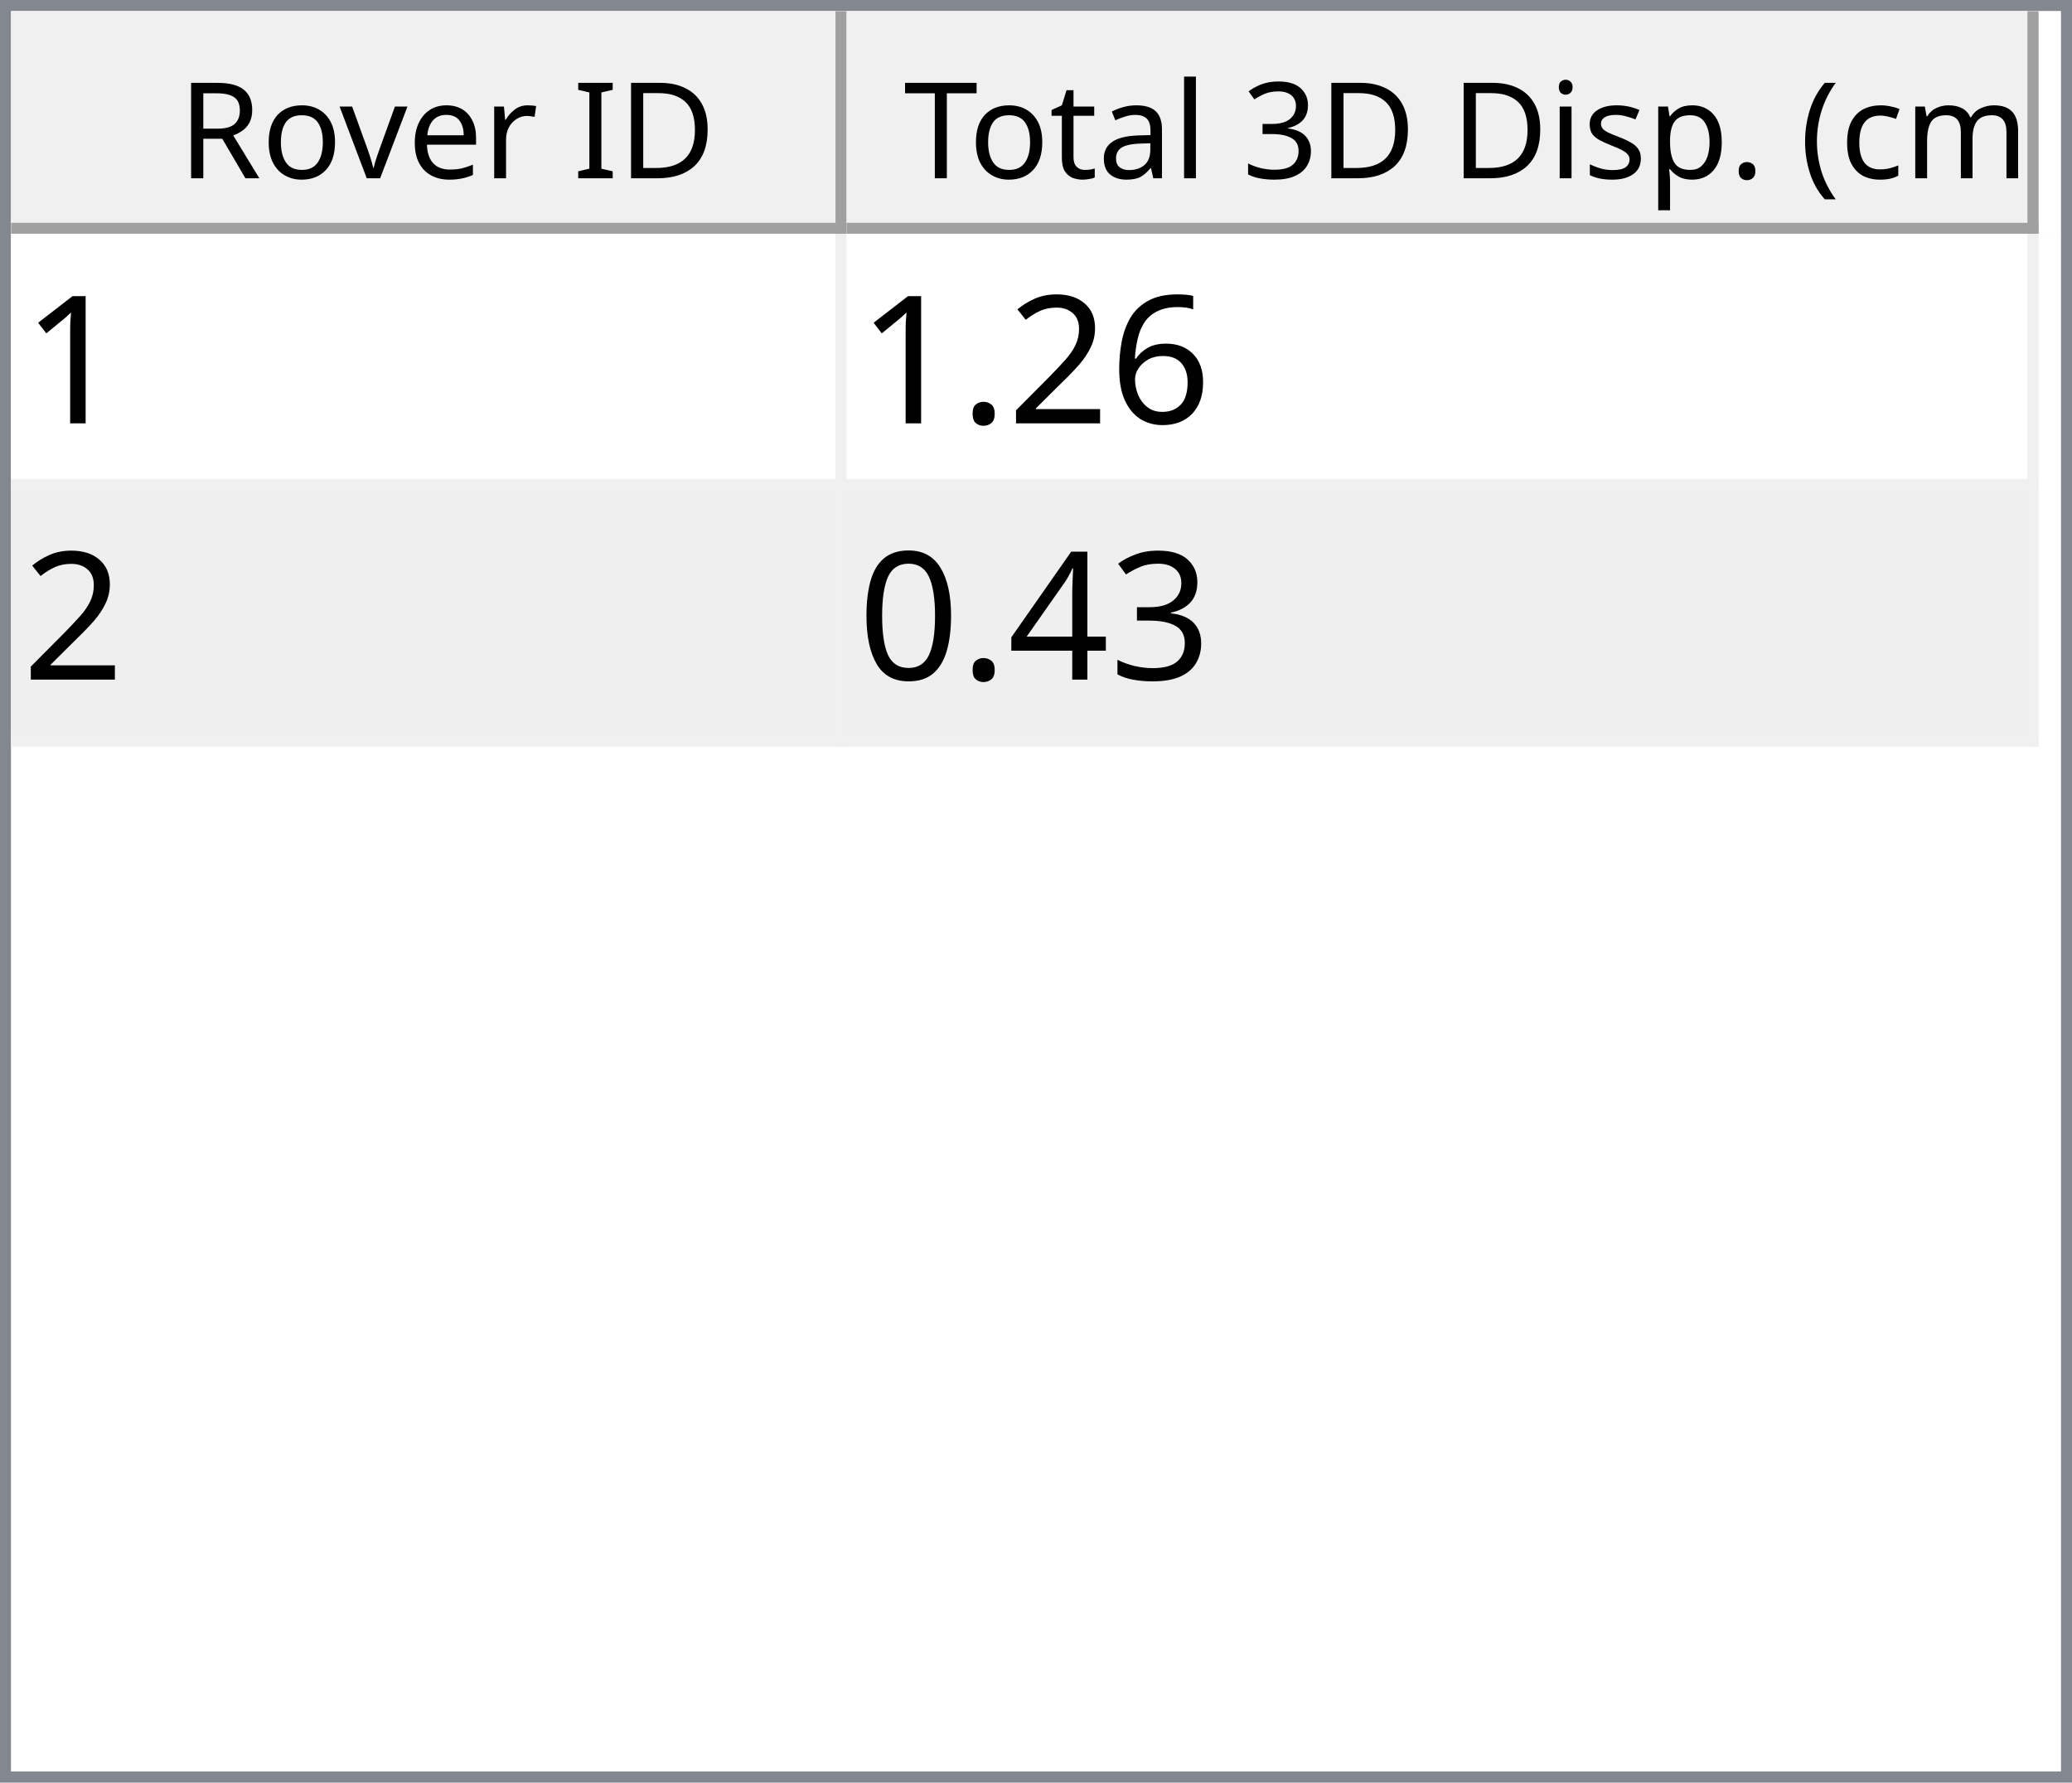
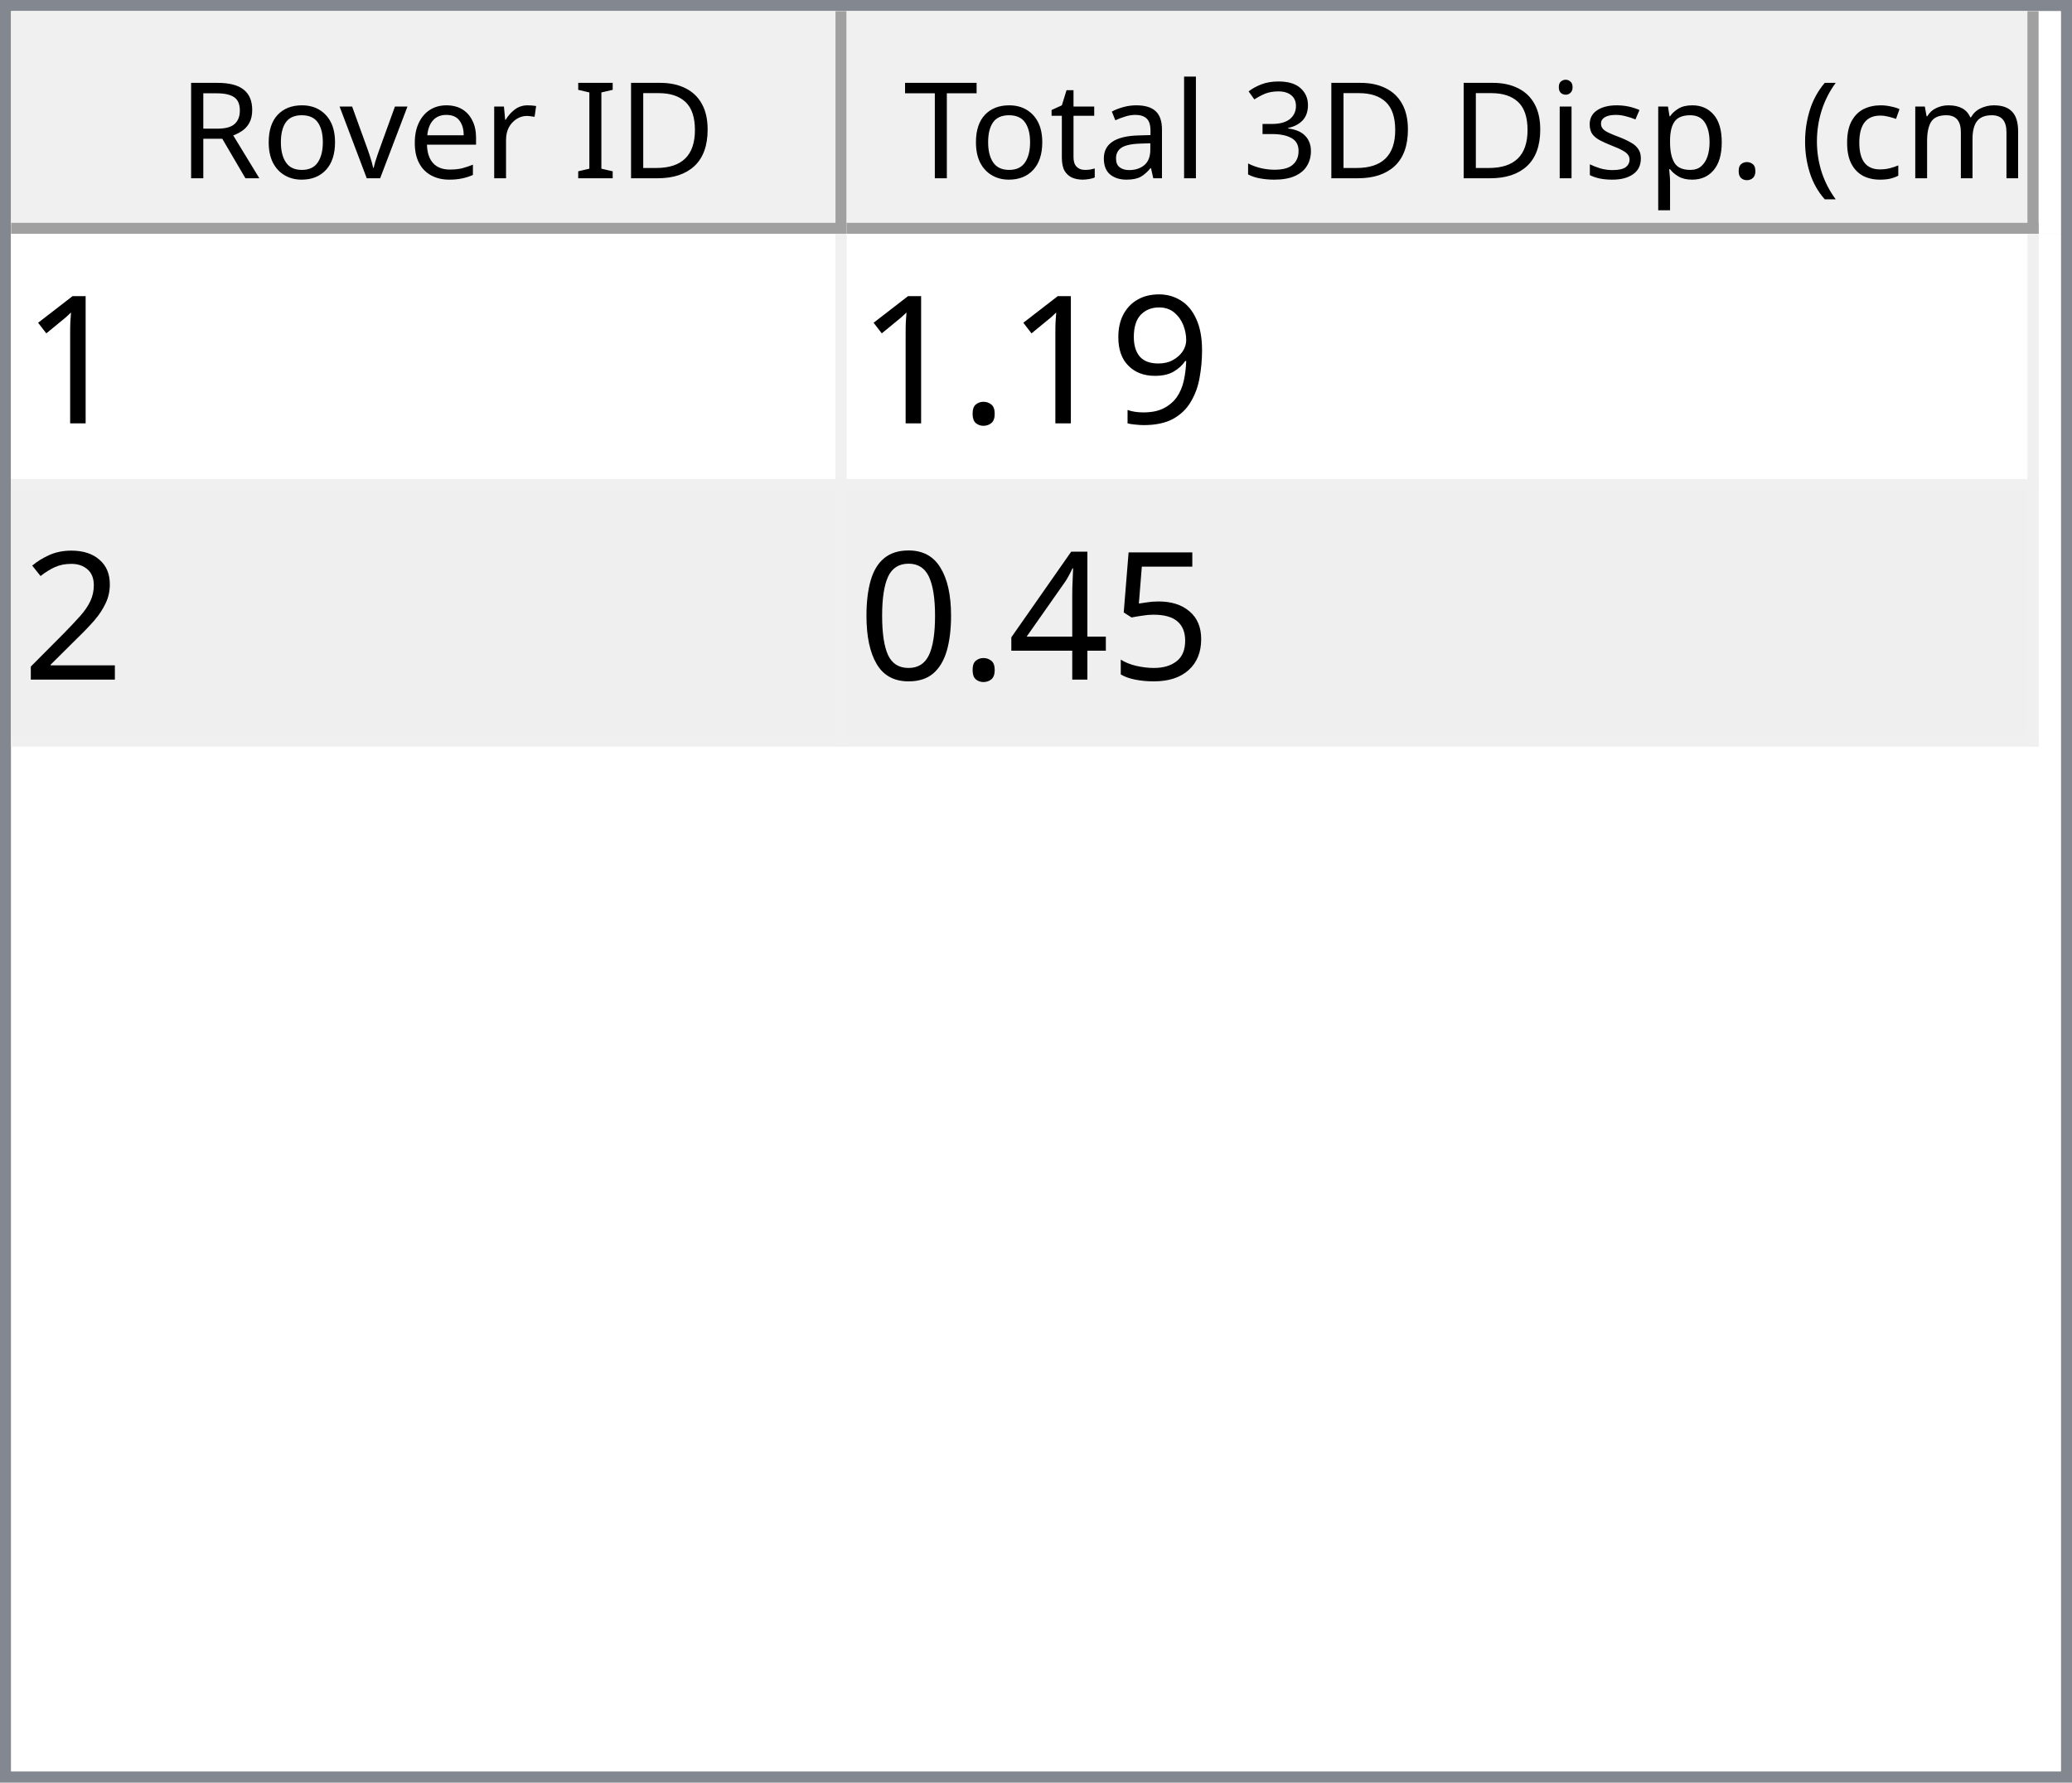
<svg xmlns="http://www.w3.org/2000/svg" style="fill-opacity:1; color-rendering:auto; color-interpolation:auto; text-rendering:auto; stroke:black; stroke-linecap:square; stroke-miterlimit:10; shape-rendering:auto; stroke-opacity:1; fill:black; stroke-dasharray:none; font-weight:normal; stroke-width:1; font-family:'Dialog'; font-style:normal; stroke-linejoin:miter; font-size:12px; stroke-dashoffset:0; image-rendering:auto;" width="186" height="160">
  <defs id="genericDefs" />
  <g>
    <defs id="defs1">
      <clipPath clipPathUnits="userSpaceOnUse" id="clipPath1">
        <path d="M0 0 L186 0 L186 160 L0 160 L0 0 Z" />
      </clipPath>
      <clipPath clipPathUnits="userSpaceOnUse" id="clipPath2">
        <path d="M0 0 L0 160 L186 160 L186 0 Z" />
      </clipPath>
      <clipPath clipPathUnits="userSpaceOnUse" id="clipPath3">
        <path d="M0 0 L0 20 L184 20 L184 0 Z" />
      </clipPath>
      <clipPath clipPathUnits="userSpaceOnUse" id="clipPath4">
        <path d="M0 0 L0 20 L75 20 L75 0 Z" />
      </clipPath>
      <clipPath clipPathUnits="userSpaceOnUse" id="clipPath5">
        <path d="M1 1 L1 19 L74 19 L74 1 Z" />
      </clipPath>
      <clipPath clipPathUnits="userSpaceOnUse" id="clipPath6">
        <path d="M0 0 L0 18 L73 18 L73 0 Z" />
      </clipPath>
      <clipPath clipPathUnits="userSpaceOnUse" id="clipPath7">
        <path d="M-0.5 -0.5 L-0.5 19.5 L74.5 19.5 L74.5 -0.5 Z" />
      </clipPath>
      <clipPath clipPathUnits="userSpaceOnUse" id="clipPath8">
        <path d="M0 0 L0 20 L107 20 L107 0 Z" />
      </clipPath>
      <clipPath clipPathUnits="userSpaceOnUse" id="clipPath9">
        <path d="M1 1 L1 19 L106 19 L106 1 Z" />
      </clipPath>
      <clipPath clipPathUnits="userSpaceOnUse" id="clipPath10">
        <path d="M0 0 L0 18 L105 18 L105 0 Z" />
      </clipPath>
      <clipPath clipPathUnits="userSpaceOnUse" id="clipPath11">
        <path d="M-0.5 -0.5 L-0.5 19.5 L106.5 19.5 L106.5 -0.5 Z" />
      </clipPath>
      <clipPath clipPathUnits="userSpaceOnUse" id="clipPath12">
        <path d="M0 0 L0 138 L184 138 L184 0 Z" />
      </clipPath>
      <clipPath clipPathUnits="userSpaceOnUse" id="clipPath13">
        <path d="M0 0 L0 46 L182 46 L182 0 Z" />
      </clipPath>
      <clipPath clipPathUnits="userSpaceOnUse" id="clipPath14">
        <path d="M-0.5 -0.5 L-0.5 45.5 L181.5 45.5 L181.5 -0.5 Z" />
      </clipPath>
      <clipPath clipPathUnits="userSpaceOnUse" id="clipPath15">
        <path d="M0 0 L0 22 L74 22 L74 0 Z" />
      </clipPath>
      <clipPath clipPathUnits="userSpaceOnUse" id="clipPath16">
        <path d="M0 0 L0 22 L106 22 L106 0 Z" />
      </clipPath>
      <font horiz-adv-x="64.551" id="font1">
        <font-face ascent="107.91" descent="25.098" units-per-em="100" style="font-style:normal; font-family:Segoe UI; font-weight:normal;" />
        <missing-glyph horiz-adv-x="64.551" d="M8.109 0 L8.109 68.266 L56.453 68.266 L56.453 0 L8.109 0 ZM15.328 7.234 L49.219 7.234 L49.219 61.031 L15.328 61.031 L15.328 7.234 Z" />
        <glyph unicode="D" horiz-adv-x="70.117" d="M9.188 0 L9.188 70.016 L28.516 70.016 Q65.531 70.016 65.531 35.891 Q65.531 19.672 55.25 9.836 Q44.969 0 27.734 0 L9.188 0 ZM17.391 62.594 L17.391 7.422 L27.828 7.422 Q41.609 7.422 49.273 14.797 Q56.938 22.172 56.938 35.688 Q56.938 62.594 28.328 62.594 L17.391 62.594 Z" />
        <glyph unicode="I" horiz-adv-x="26.611" d="M17.391 0 L9.188 0 L9.188 70.016 L17.391 70.016 L17.391 0 Z" />
        <glyph unicode=" " horiz-adv-x="27.393" d="" />
        <glyph unicode="r" horiz-adv-x="34.766" d="M34.188 41.891 Q32.078 43.5 28.125 43.5 Q23 43.5 19.555 38.672 Q16.109 33.844 16.109 25.484 L16.109 0 L8.109 0 L8.109 50 L16.109 50 L16.109 39.703 L16.312 39.703 Q18.016 44.969 21.531 47.922 Q25.047 50.875 29.391 50.875 Q32.516 50.875 34.188 50.203 L34.188 41.891 Z" />
        <glyph unicode="e" horiz-adv-x="52.295" d="M48.297 23 L12.984 23 Q13.188 14.656 17.484 10.109 Q21.781 5.562 29.297 5.562 Q37.75 5.562 44.828 11.141 L44.828 3.609 Q38.234 -1.172 27.391 -1.172 Q16.797 -1.172 10.742 5.641 Q4.688 12.453 4.688 24.812 Q4.688 36.469 11.305 43.82 Q17.922 51.172 27.734 51.172 Q37.547 51.172 42.922 44.828 Q48.297 38.484 48.297 27.203 L48.297 23 ZM40.094 29.781 Q40.047 36.719 36.75 40.578 Q33.453 44.438 27.594 44.438 Q21.922 44.438 17.969 40.383 Q14.016 36.328 13.094 29.781 L40.094 29.781 Z" />
        <glyph unicode="v" horiz-adv-x="47.9" d="M47.406 50 L27.484 0 L19.625 0 L0.688 50 L9.469 50 L22.172 13.672 Q23.578 9.672 23.922 6.688 L24.125 6.688 Q24.609 10.453 25.688 13.484 L38.969 50 L47.406 50 Z" />
        <glyph unicode="o" horiz-adv-x="58.594" d="M29 -1.172 Q17.922 -1.172 11.305 5.836 Q4.688 12.844 4.688 24.422 Q4.688 37.016 11.57 44.094 Q18.453 51.172 30.172 51.172 Q41.359 51.172 47.633 44.289 Q53.906 37.406 53.906 25.203 Q53.906 13.234 47.141 6.031 Q40.375 -1.172 29 -1.172 ZM29.594 44.438 Q21.875 44.438 17.383 39.188 Q12.891 33.938 12.891 24.703 Q12.891 15.828 17.43 10.695 Q21.969 5.562 29.594 5.562 Q37.359 5.562 41.531 10.594 Q45.703 15.625 45.703 24.906 Q45.703 34.281 41.531 39.359 Q37.359 44.438 29.594 44.438 Z" />
        <glyph unicode="R" horiz-adv-x="59.814" d="M59.375 0 L49.609 0 L37.891 19.625 Q36.281 22.359 34.766 24.289 Q33.25 26.219 31.664 27.438 Q30.078 28.656 28.25 29.219 Q26.422 29.781 24.125 29.781 L17.391 29.781 L17.391 0 L9.188 0 L9.188 70.016 L30.078 70.016 Q34.672 70.016 38.555 68.867 Q42.438 67.719 45.289 65.375 Q48.141 63.031 49.758 59.547 Q51.375 56.062 51.375 51.375 Q51.375 47.703 50.273 44.656 Q49.172 41.609 47.148 39.211 Q45.125 36.812 42.266 35.133 Q39.406 33.453 35.844 32.516 L35.844 32.328 Q37.594 31.547 38.891 30.547 Q40.188 29.547 41.359 28.18 Q42.531 26.812 43.68 25.078 Q44.828 23.344 46.234 21.047 L59.375 0 ZM17.391 62.594 L17.391 37.203 L28.516 37.203 Q31.594 37.203 34.203 38.133 Q36.812 39.062 38.719 40.797 Q40.625 42.531 41.703 45.047 Q42.781 47.562 42.781 50.688 Q42.781 56.297 39.141 59.445 Q35.5 62.594 28.609 62.594 L17.391 62.594 Z" />
        <glyph unicode=")" horiz-adv-x="30.176" d="M8.297 -15.922 L1.172 -15.922 Q16.406 2.344 16.406 26.812 Q16.406 51.469 1.078 70.016 L8.297 70.016 Q23.531 52.156 23.531 26.703 Q23.531 1.375 8.297 -15.922 Z" />
        <glyph unicode="m" horiz-adv-x="86.133" d="M79.109 0 L71.094 0 L71.094 28.719 Q71.094 37.016 68.531 40.727 Q65.969 44.438 59.906 44.438 Q54.781 44.438 51.195 39.75 Q47.609 35.062 47.609 28.516 L47.609 0 L39.594 0 L39.594 29.688 Q39.594 44.438 28.219 44.438 Q22.953 44.438 19.531 40.016 Q16.109 35.594 16.109 28.516 L16.109 0 L8.109 0 L8.109 50 L16.109 50 L16.109 42.094 L16.312 42.094 Q21.625 51.172 31.844 51.172 Q36.969 51.172 40.773 48.312 Q44.578 45.453 46 40.828 Q51.562 51.172 62.594 51.172 Q79.109 51.172 79.109 30.812 L79.109 0 Z" />
        <glyph unicode="c" horiz-adv-x="46.191" d="M42.188 2.297 Q36.422 -1.172 28.516 -1.172 Q17.828 -1.172 11.258 5.789 Q4.688 12.75 4.688 23.828 Q4.688 36.188 11.766 43.68 Q18.844 51.172 30.672 51.172 Q37.25 51.172 42.281 48.734 L42.281 40.531 Q36.719 44.438 30.375 44.438 Q22.703 44.438 17.797 38.945 Q12.891 33.453 12.891 24.516 Q12.891 15.719 17.508 10.641 Q22.125 5.562 29.891 5.562 Q36.422 5.562 42.188 9.906 L42.188 2.297 Z" />
        <glyph unicode="(" horiz-adv-x="30.176" d="M29.109 -15.922 L21.969 -15.922 Q6.844 1.375 6.844 26.703 Q6.844 52.156 21.969 70.016 L29.203 70.016 Q13.875 51.469 13.875 26.812 Q13.875 2.344 29.109 -15.922 Z" />
        <glyph unicode="." horiz-adv-x="21.68" d="M10.891 -1.078 Q8.641 -1.078 7.055 0.539 Q5.469 2.156 5.469 4.391 Q5.469 6.641 7.055 8.273 Q8.641 9.906 10.891 9.906 Q13.188 9.906 14.797 8.273 Q16.406 6.641 16.406 4.391 Q16.406 2.156 14.797 0.539 Q13.188 -1.078 10.891 -1.078 Z" />
        <glyph unicode="p" horiz-adv-x="58.789" d="M16.312 7.234 L16.109 7.234 L16.109 -23 L8.109 -23 L8.109 50 L16.109 50 L16.109 41.219 L16.312 41.219 Q22.219 51.172 33.594 51.172 Q43.266 51.172 48.688 44.461 Q54.109 37.75 54.109 26.469 Q54.109 13.922 48 6.375 Q41.891 -1.172 31.297 -1.172 Q21.578 -1.172 16.312 7.234 ZM16.109 27.391 L16.109 20.406 Q16.109 14.203 20.141 9.883 Q24.172 5.562 30.375 5.562 Q37.641 5.562 41.773 11.133 Q45.906 16.703 45.906 26.609 Q45.906 34.969 42.047 39.703 Q38.188 44.438 31.594 44.438 Q24.609 44.438 20.359 39.578 Q16.109 34.719 16.109 27.391 Z" />
        <glyph unicode="s" horiz-adv-x="42.432" d="M5.078 1.812 L5.078 10.406 Q11.625 5.562 19.484 5.562 Q30.031 5.562 30.031 12.594 Q30.031 14.594 29.125 15.992 Q28.219 17.391 26.68 18.461 Q25.141 19.531 23.07 20.383 Q21 21.234 18.609 22.172 Q15.281 23.484 12.766 24.828 Q10.25 26.172 8.57 27.859 Q6.891 29.547 6.031 31.695 Q5.172 33.844 5.172 36.719 Q5.172 40.234 6.789 42.945 Q8.406 45.656 11.086 47.484 Q13.766 49.312 17.211 50.242 Q20.656 51.172 24.312 51.172 Q30.812 51.172 35.938 48.922 L35.938 40.828 Q30.422 44.438 23.25 44.438 Q21 44.438 19.195 43.922 Q17.391 43.406 16.094 42.477 Q14.797 41.547 14.086 40.258 Q13.375 38.969 13.375 37.406 Q13.375 35.453 14.086 34.133 Q14.797 32.812 16.164 31.789 Q17.531 30.766 19.484 29.938 Q21.438 29.109 23.922 28.125 Q27.25 26.859 29.883 25.516 Q32.516 24.172 34.375 22.484 Q36.234 20.797 37.234 18.602 Q38.234 16.406 38.234 13.375 Q38.234 9.672 36.602 6.938 Q34.969 4.203 32.234 2.398 Q29.5 0.594 25.93 -0.289 Q22.359 -1.172 18.453 -1.172 Q10.75 -1.172 5.078 1.812 Z" />
        <glyph unicode="i" horiz-adv-x="24.219" d="M12.203 62.703 Q10.062 62.703 8.547 64.164 Q7.031 65.625 7.031 67.875 Q7.031 70.125 8.547 71.609 Q10.062 73.094 12.203 73.094 Q14.406 73.094 15.945 71.609 Q17.484 70.125 17.484 67.875 Q17.484 65.719 15.945 64.211 Q14.406 62.703 12.203 62.703 ZM16.109 0 L8.109 0 L8.109 50 L16.109 50 L16.109 0 Z" />
        <glyph unicode="3" horiz-adv-x="53.906" d="M46.531 19.828 Q46.531 15.094 44.75 11.211 Q42.969 7.328 39.719 4.57 Q36.469 1.812 31.93 0.297 Q27.391 -1.219 21.922 -1.219 Q11.922 -1.219 6 2.594 L6 11.188 Q13.094 5.609 22.219 5.609 Q25.875 5.609 28.828 6.539 Q31.781 7.469 33.906 9.227 Q36.031 10.984 37.18 13.477 Q38.328 15.969 38.328 19.094 Q38.328 32.812 18.797 32.812 L12.984 32.812 L12.984 39.594 L18.5 39.594 Q35.797 39.594 35.797 52.484 Q35.797 64.406 22.609 64.406 Q15.188 64.406 8.688 59.422 L8.688 67.188 Q15.375 71.188 24.609 71.188 Q29 71.188 32.57 69.969 Q36.141 68.75 38.68 66.555 Q41.219 64.359 42.609 61.281 Q44 58.203 44 54.5 Q44 40.672 30.031 36.719 L30.031 36.531 Q33.594 36.141 36.625 34.797 Q39.656 33.453 41.852 31.305 Q44.047 29.156 45.289 26.25 Q46.531 23.344 46.531 19.828 Z" />
        <glyph unicode="l" horiz-adv-x="24.219" d="M16.109 0 L8.109 0 L8.109 74.031 L16.109 74.031 L16.109 0 Z" />
        <glyph unicode="a" horiz-adv-x="50.879" d="M43.891 0 L35.891 0 L35.891 7.812 L35.688 7.812 Q30.469 -1.172 20.312 -1.172 Q12.844 -1.172 8.617 2.781 Q4.391 6.734 4.391 13.281 Q4.391 27.297 20.906 29.594 L35.891 31.688 Q35.891 44.438 25.594 44.438 Q16.547 44.438 9.281 38.281 L9.281 46.484 Q16.656 51.172 26.266 51.172 Q43.891 51.172 43.891 32.516 L43.891 0 ZM35.891 25.297 L23.828 23.641 Q18.266 22.859 15.43 20.875 Q12.594 18.891 12.594 13.875 Q12.594 10.203 15.211 7.883 Q17.828 5.562 22.172 5.562 Q28.125 5.562 32.008 9.742 Q35.891 13.922 35.891 20.312 L35.891 25.297 Z" />
        <glyph unicode="t" horiz-adv-x="33.887" d="M31.297 0.484 Q28.469 -1.078 23.828 -1.078 Q10.688 -1.078 10.688 13.578 L10.688 43.172 L2.094 43.172 L2.094 50 L10.688 50 L10.688 62.203 L18.703 64.797 L18.703 50 L31.297 50 L31.297 43.172 L18.703 43.172 L18.703 14.984 Q18.703 9.969 20.414 7.82 Q22.125 5.672 26.078 5.672 Q29.109 5.672 31.297 7.328 L31.297 0.484 Z" />
        <glyph unicode="T" horiz-adv-x="52.393" d="M50.594 62.594 L30.375 62.594 L30.375 0 L22.172 0 L22.172 62.594 L2 62.594 L2 70.016 L50.594 70.016 L50.594 62.594 Z" />
      </font>
      <font horiz-adv-x="75.0" id="font2">
        <font-face ascent="100.537" descent="21.973" units-per-em="100" style="font-style:normal; font-family:sans-serif; font-weight:normal;" />
        <missing-glyph horiz-adv-x="75.0" d="M12.5 0 L12.5 62.5 L62.5 62.5 L62.5 0 L12.5 0 ZM14.062 1.562 L60.938 1.562 L60.938 60.938 L14.062 60.938 L14.062 1.562 Z" />
        <glyph unicode="1" horiz-adv-x="55.615" d="M37.25 0 L28.469 0 L28.469 56 Q25.297 52.984 20.141 49.953 Q14.984 46.922 10.891 45.406 L10.891 53.906 Q18.266 57.375 23.781 62.305 Q29.297 67.234 31.594 71.875 L37.25 71.875 L37.25 0 Z" />
-         <glyph unicode="6" horiz-adv-x="55.615" d="M49.75 54.047 L41.016 53.375 Q39.844 58.547 37.703 60.891 Q34.125 64.656 28.906 64.656 Q24.703 64.656 21.531 62.312 Q17.391 59.281 14.992 53.469 Q12.594 47.656 12.5 36.922 Q15.672 41.75 20.266 44.094 Q24.859 46.438 29.891 46.438 Q38.672 46.438 44.852 39.969 Q51.031 33.5 51.031 23.25 Q51.031 16.5 48.125 10.719 Q45.219 4.938 40.141 1.859 Q35.062 -1.219 28.609 -1.219 Q17.625 -1.219 10.695 6.859 Q3.766 14.938 3.766 33.5 Q3.766 54.25 11.422 63.672 Q18.109 71.875 29.438 71.875 Q37.891 71.875 43.289 67.141 Q48.688 62.406 49.75 54.047 ZM13.875 23.188 Q13.875 18.656 15.797 14.508 Q17.719 10.359 21.188 8.18 Q24.656 6 28.469 6 Q34.031 6 38.039 10.492 Q42.047 14.984 42.047 22.703 Q42.047 30.125 38.086 34.398 Q34.125 38.672 28.125 38.672 Q22.172 38.672 18.023 34.398 Q13.875 30.125 13.875 23.188 Z" />
+         <glyph unicode="9" horiz-adv-x="55.615" d="M5.469 16.547 L13.922 17.328 Q14.984 11.375 18.016 8.688 Q21.047 6 25.781 6 Q29.828 6 32.883 7.859 Q35.938 9.719 37.891 12.82 Q39.844 15.922 41.164 21.195 Q42.484 26.469 42.484 31.938 Q42.484 32.516 42.438 33.688 Q39.797 29.5 35.234 26.883 Q30.672 24.266 25.344 24.266 Q16.453 24.266 10.305 30.711 Q4.156 37.156 4.156 47.703 Q4.156 58.594 10.578 65.234 Q17 71.875 26.656 71.875 Q33.641 71.875 39.43 68.117 Q45.219 64.359 48.219 57.398 Q51.219 50.438 51.219 37.25 Q51.219 23.531 48.242 15.406 Q45.266 7.281 39.383 3.031 Q33.5 -1.219 25.594 -1.219 Q17.188 -1.219 11.867 3.445 Q6.547 8.109 5.469 16.547 ZM41.453 48.141 Q41.453 55.719 37.43 60.156 Q33.406 64.594 27.734 64.594 Q21.875 64.594 17.531 59.812 Q13.188 55.031 13.188 47.406 Q13.188 40.578 17.312 36.305 Q21.438 32.031 27.484 32.031 Q33.594 32.031 37.523 36.305 Q41.453 40.578 41.453 48.141 Z" />
+         <glyph unicode="." horiz-adv-x="27.783" d="M9.078 0 L9.078 10.016 L19.094 10.016 L19.094 0 L9.078 0 Z" />
        <glyph unicode="2" horiz-adv-x="55.615" d="M50.344 8.453 L50.344 0 L3.031 0 Q2.938 3.172 4.047 6.109 Q5.859 10.938 9.836 15.625 Q13.812 20.312 21.344 26.469 Q33.016 36.031 37.117 41.625 Q41.219 47.219 41.219 52.203 Q41.219 57.422 37.477 61.008 Q33.734 64.594 27.734 64.594 Q21.391 64.594 17.578 60.789 Q13.766 56.984 13.719 50.25 L4.688 51.172 Q5.609 61.281 11.664 66.578 Q17.719 71.875 27.938 71.875 Q38.234 71.875 44.242 66.164 Q50.25 60.453 50.25 52 Q50.25 47.703 48.492 43.555 Q46.734 39.406 42.656 34.812 Q38.578 30.219 29.109 22.219 Q21.188 15.578 18.945 13.211 Q16.703 10.844 15.234 8.453 L50.344 8.453 Z" />
-         <glyph unicode="." horiz-adv-x="27.783" d="M9.078 0 L9.078 10.016 L19.094 10.016 L19.094 0 L9.078 0 Z" />
-         <glyph unicode="3" horiz-adv-x="55.615" d="M4.203 18.891 L12.984 20.062 Q14.5 12.594 18.141 9.297 Q21.781 6 27 6 Q33.203 6 37.477 10.297 Q41.75 14.594 41.75 20.953 Q41.75 27 37.797 30.93 Q33.844 34.859 27.734 34.859 Q25.25 34.859 21.531 33.891 L22.516 41.609 Q23.391 41.5 23.922 41.5 Q29.547 41.5 34.039 44.43 Q38.531 47.359 38.531 53.469 Q38.531 58.297 35.258 61.477 Q31.984 64.656 26.812 64.656 Q21.688 64.656 18.266 61.43 Q14.844 58.203 13.875 51.766 L5.078 53.328 Q6.688 62.156 12.398 67.016 Q18.109 71.875 26.609 71.875 Q32.469 71.875 37.398 69.359 Q42.328 66.844 44.945 62.5 Q47.562 58.156 47.562 53.266 Q47.562 48.641 45.07 44.828 Q42.578 41.016 37.703 38.766 Q44.047 37.312 47.562 32.695 Q51.078 28.078 51.078 21.141 Q51.078 11.766 44.242 5.25 Q37.406 -1.266 26.953 -1.266 Q17.531 -1.266 11.305 4.352 Q5.078 9.969 4.203 18.891 Z" />
+         <glyph unicode="5" horiz-adv-x="55.615" d="M4.156 18.75 L13.375 19.531 Q14.406 12.797 18.141 9.398 Q21.875 6 27.156 6 Q33.5 6 37.891 10.789 Q42.281 15.578 42.281 23.484 Q42.281 31 38.062 35.352 Q33.844 39.703 27 39.703 Q22.75 39.703 19.336 37.773 Q15.922 35.844 13.969 32.766 L5.719 33.844 L12.641 70.609 L48.25 70.609 L48.25 62.203 L19.672 62.203 L15.828 42.969 Q22.266 47.469 29.344 47.469 Q38.719 47.469 45.164 40.969 Q51.609 34.469 51.609 24.266 Q51.609 14.547 45.953 7.469 Q39.062 -1.219 27.156 -1.219 Q17.391 -1.219 11.211 4.25 Q5.031 9.719 4.156 18.75 Z" />
        <glyph unicode="4" horiz-adv-x="55.615" d="M32.328 0 L32.328 17.141 L1.266 17.141 L1.266 25.203 L33.938 71.578 L41.109 71.578 L41.109 25.203 L50.781 25.203 L50.781 17.141 L41.109 17.141 L41.109 0 L32.328 0 ZM32.328 25.203 L32.328 57.469 L9.906 25.203 L32.328 25.203 Z" />
        <glyph unicode="0" horiz-adv-x="55.615" d="M4.156 35.297 Q4.156 48 6.766 55.742 Q9.375 63.484 14.523 67.68 Q19.672 71.875 27.484 71.875 Q33.25 71.875 37.594 69.555 Q41.938 67.234 44.773 62.867 Q47.609 58.5 49.219 52.227 Q50.828 45.953 50.828 35.297 Q50.828 22.703 48.242 14.969 Q45.656 7.234 40.508 3.008 Q35.359 -1.219 27.484 -1.219 Q17.141 -1.219 11.234 6.203 Q4.156 15.141 4.156 35.297 ZM13.188 35.297 Q13.188 17.672 17.312 11.836 Q21.438 6 27.484 6 Q33.547 6 37.672 11.859 Q41.797 17.719 41.797 35.297 Q41.797 52.984 37.672 58.789 Q33.547 64.594 27.391 64.594 Q21.344 64.594 17.719 59.469 Q13.188 52.938 13.188 35.297 Z" />
      </font>
    </defs>
    <g style="fill:white; stroke:white;">
      <rect x="0" y="0" width="186" style="clip-path:url(#clipPath1); stroke:none;" height="160" />
    </g>
    <g style="fill:white; text-rendering:optimizeSpeed; color-rendering:optimizeSpeed; image-rendering:optimizeSpeed; shape-rendering:crispEdges; stroke:white; color-interpolation:sRGB;">
      <rect x="0" width="186" height="160" y="0" style="stroke:none;" />
      <path style="stroke:none;" d="M0 160 L186 160 L186 0 L0 0 Z" />
    </g>
    <g style="fill:rgb(240,240,240); font-family:'Segoe UI'; stroke:rgb(240,240,240);">
      <rect x="0" y="0" width="186" style="clip-path:url(#clipPath2); stroke:none;" height="160" />
    </g>
    <g style="fill:rgb(130,135,144); font-family:'Segoe UI'; stroke:rgb(130,135,144);">
      <path d="M0 0 L186 0 L186 160 L0 160 L0 0 ZM1 1 L185 1 L185 159 L1 159 L1 1 Z" style="fill-rule:evenodd; clip-path:url(#clipPath2); stroke:none;" />
    </g>
    <g style="fill:white; font-family:'Segoe UI'; stroke:white;" transform="translate(1,1)">
      <rect x="0" y="0" width="184" style="clip-path:url(#clipPath3); stroke:none;" height="20" />
    </g>
    <g style="fill:rgb(240,240,240); font-family:'Segoe UI'; stroke:rgb(240,240,240);" transform="translate(1,1)">
      <rect x="0" y="0" width="75" style="clip-path:url(#clipPath4); stroke:none;" height="20" />
    </g>
    <g style="font-family:'Segoe UI';" transform="translate(2,2)">
      <text x="14" xml:space="preserve" y="14" style="clip-path:url(#clipPath6); stroke:none;">Rover ID</text>
    </g>
    <g style="fill:rgb(160,160,160); font-family:'Segoe UI'; stroke:rgb(160,160,160); stroke-linejoin:bevel;" transform="translate(1.5,1.5)">
      <line x1="74" x2="74" y1="0" style="fill:none; clip-path:url(#clipPath7);" y2="19" />
    </g>
    <g style="fill:rgb(160,160,160); font-family:'Segoe UI'; stroke:rgb(160,160,160); stroke-linejoin:bevel;" transform="matrix(1,0,0,1,1,1) translate(0.5,0.5)">
      <line x1="0" x2="74" y1="19" style="fill:none; clip-path:url(#clipPath7);" y2="19" />
    </g>
    <g style="fill:rgb(240,240,240); font-family:'Segoe UI'; stroke:rgb(240,240,240);" transform="translate(76,1)">
      <rect x="0" y="0" width="107" style="clip-path:url(#clipPath8); stroke:none;" height="20" />
    </g>
    <g style="font-family:'Segoe UI';" transform="translate(77,2)">
      <text x="1" xml:space="preserve" y="14" style="clip-path:url(#clipPath10); stroke:none;"> Total 3D Disp. (cm)</text>
    </g>
    <g style="fill:rgb(160,160,160); font-family:'Segoe UI'; stroke:rgb(160,160,160); stroke-linejoin:bevel;" transform="translate(76.5,1.5)">
      <line x1="106" x2="106" y1="0" style="fill:none; clip-path:url(#clipPath11);" y2="19" />
    </g>
    <g style="fill:rgb(160,160,160); font-family:'Segoe UI'; stroke:rgb(160,160,160); stroke-linejoin:bevel;" transform="matrix(1,0,0,1,76,1) translate(0.5,0.5)">
      <line x1="0" x2="106" y1="19" style="fill:none; clip-path:url(#clipPath11);" y2="19" />
    </g>
    <g style="fill:white; font-family:'Segoe UI'; stroke:white;" transform="translate(1,21)">
      <rect x="0" y="0" width="184" style="clip-path:url(#clipPath12); stroke:none;" height="138" />
    </g>
    <g style="fill:rgb(240,240,240); font-size:16px; font-family:sans-serif; stroke:rgb(240,240,240);" transform="translate(1,21)">
      <rect x="0" y="0" width="182" style="clip-path:url(#clipPath13); stroke:none;" height="46" />
      <line transform="translate(0.5,0.5)" x1="0" x2="181" y1="22" style="clip-path:url(#clipPath14); fill:none; stroke-linejoin:bevel;" y2="22" />
    </g>
    <g transform="matrix(1,0,0,1,1,21) translate(0.5,0.5)" style="fill:rgb(240,240,240); font-size:16px; font-family:sans-serif; stroke:rgb(240,240,240); stroke-linejoin:bevel;">
      <line x1="0" x2="181" y1="45" style="fill:none; clip-path:url(#clipPath14);" y2="45" />
    </g>
    <g transform="matrix(1,0,0,1,1,21) translate(0.5,0.5)" style="fill:rgb(240,240,240); font-size:16px; font-family:sans-serif; stroke:rgb(240,240,240); stroke-linejoin:bevel;">
      <line x1="74" x2="74" y1="0" style="fill:none; clip-path:url(#clipPath14);" y2="45" />
    </g>
    <g transform="matrix(1,0,0,1,1,21) translate(0.5,0.5)" style="fill:rgb(240,240,240); font-size:16px; font-family:sans-serif; stroke:rgb(240,240,240); stroke-linejoin:bevel;">
      <line x1="181" x2="181" y1="0" style="fill:none; clip-path:url(#clipPath14);" y2="45" />
    </g>
    <g style="fill:white; font-size:16px; font-family:sans-serif; stroke:white;" transform="matrix(1,0,0,1,1,21)">
      <rect x="0" y="0" width="74" style="clip-path:url(#clipPath15); stroke:none;" height="22" />
      <text x="1" y="17" style="fill:black; clip-path:url(#clipPath15); stroke:none;" xml:space="preserve">1</text>
    </g>
    <g style="fill:white; font-size:16px; font-family:sans-serif; stroke:white;" transform="matrix(1,0,0,1,1,21) translate(75,0)">
      <rect x="0" y="0" width="106" style="clip-path:url(#clipPath16); stroke:none;" height="22" />
-       <text x="1" y="17" style="fill:black; clip-path:url(#clipPath16); stroke:none;" xml:space="preserve">1.26</text>
+       <text x="1" y="17" style="fill:black; clip-path:url(#clipPath16); stroke:none;" xml:space="preserve">1.19</text>
    </g>
    <g style="fill:rgb(239,239,239); font-size:16px; font-family:sans-serif; stroke:rgb(239,239,239);" transform="matrix(1,0,0,1,1,21) translate(0,23)">
      <rect x="0" y="0" width="74" style="clip-path:url(#clipPath15); stroke:none;" height="22" />
      <text x="1" y="17" style="fill:black; clip-path:url(#clipPath15); stroke:none;" xml:space="preserve">2</text>
    </g>
    <g style="fill:rgb(239,239,239); font-size:16px; font-family:sans-serif; stroke:rgb(239,239,239);" transform="matrix(1,0,0,1,1,21) translate(75,23)">
      <rect x="0" y="0" width="106" style="clip-path:url(#clipPath16); stroke:none;" height="22" />
-       <text x="1" y="17" style="fill:black; clip-path:url(#clipPath16); stroke:none;" xml:space="preserve">0.43</text>
+       <text x="1" y="17" style="fill:black; clip-path:url(#clipPath16); stroke:none;" xml:space="preserve">0.45</text>
    </g>
  </g>
</svg>
